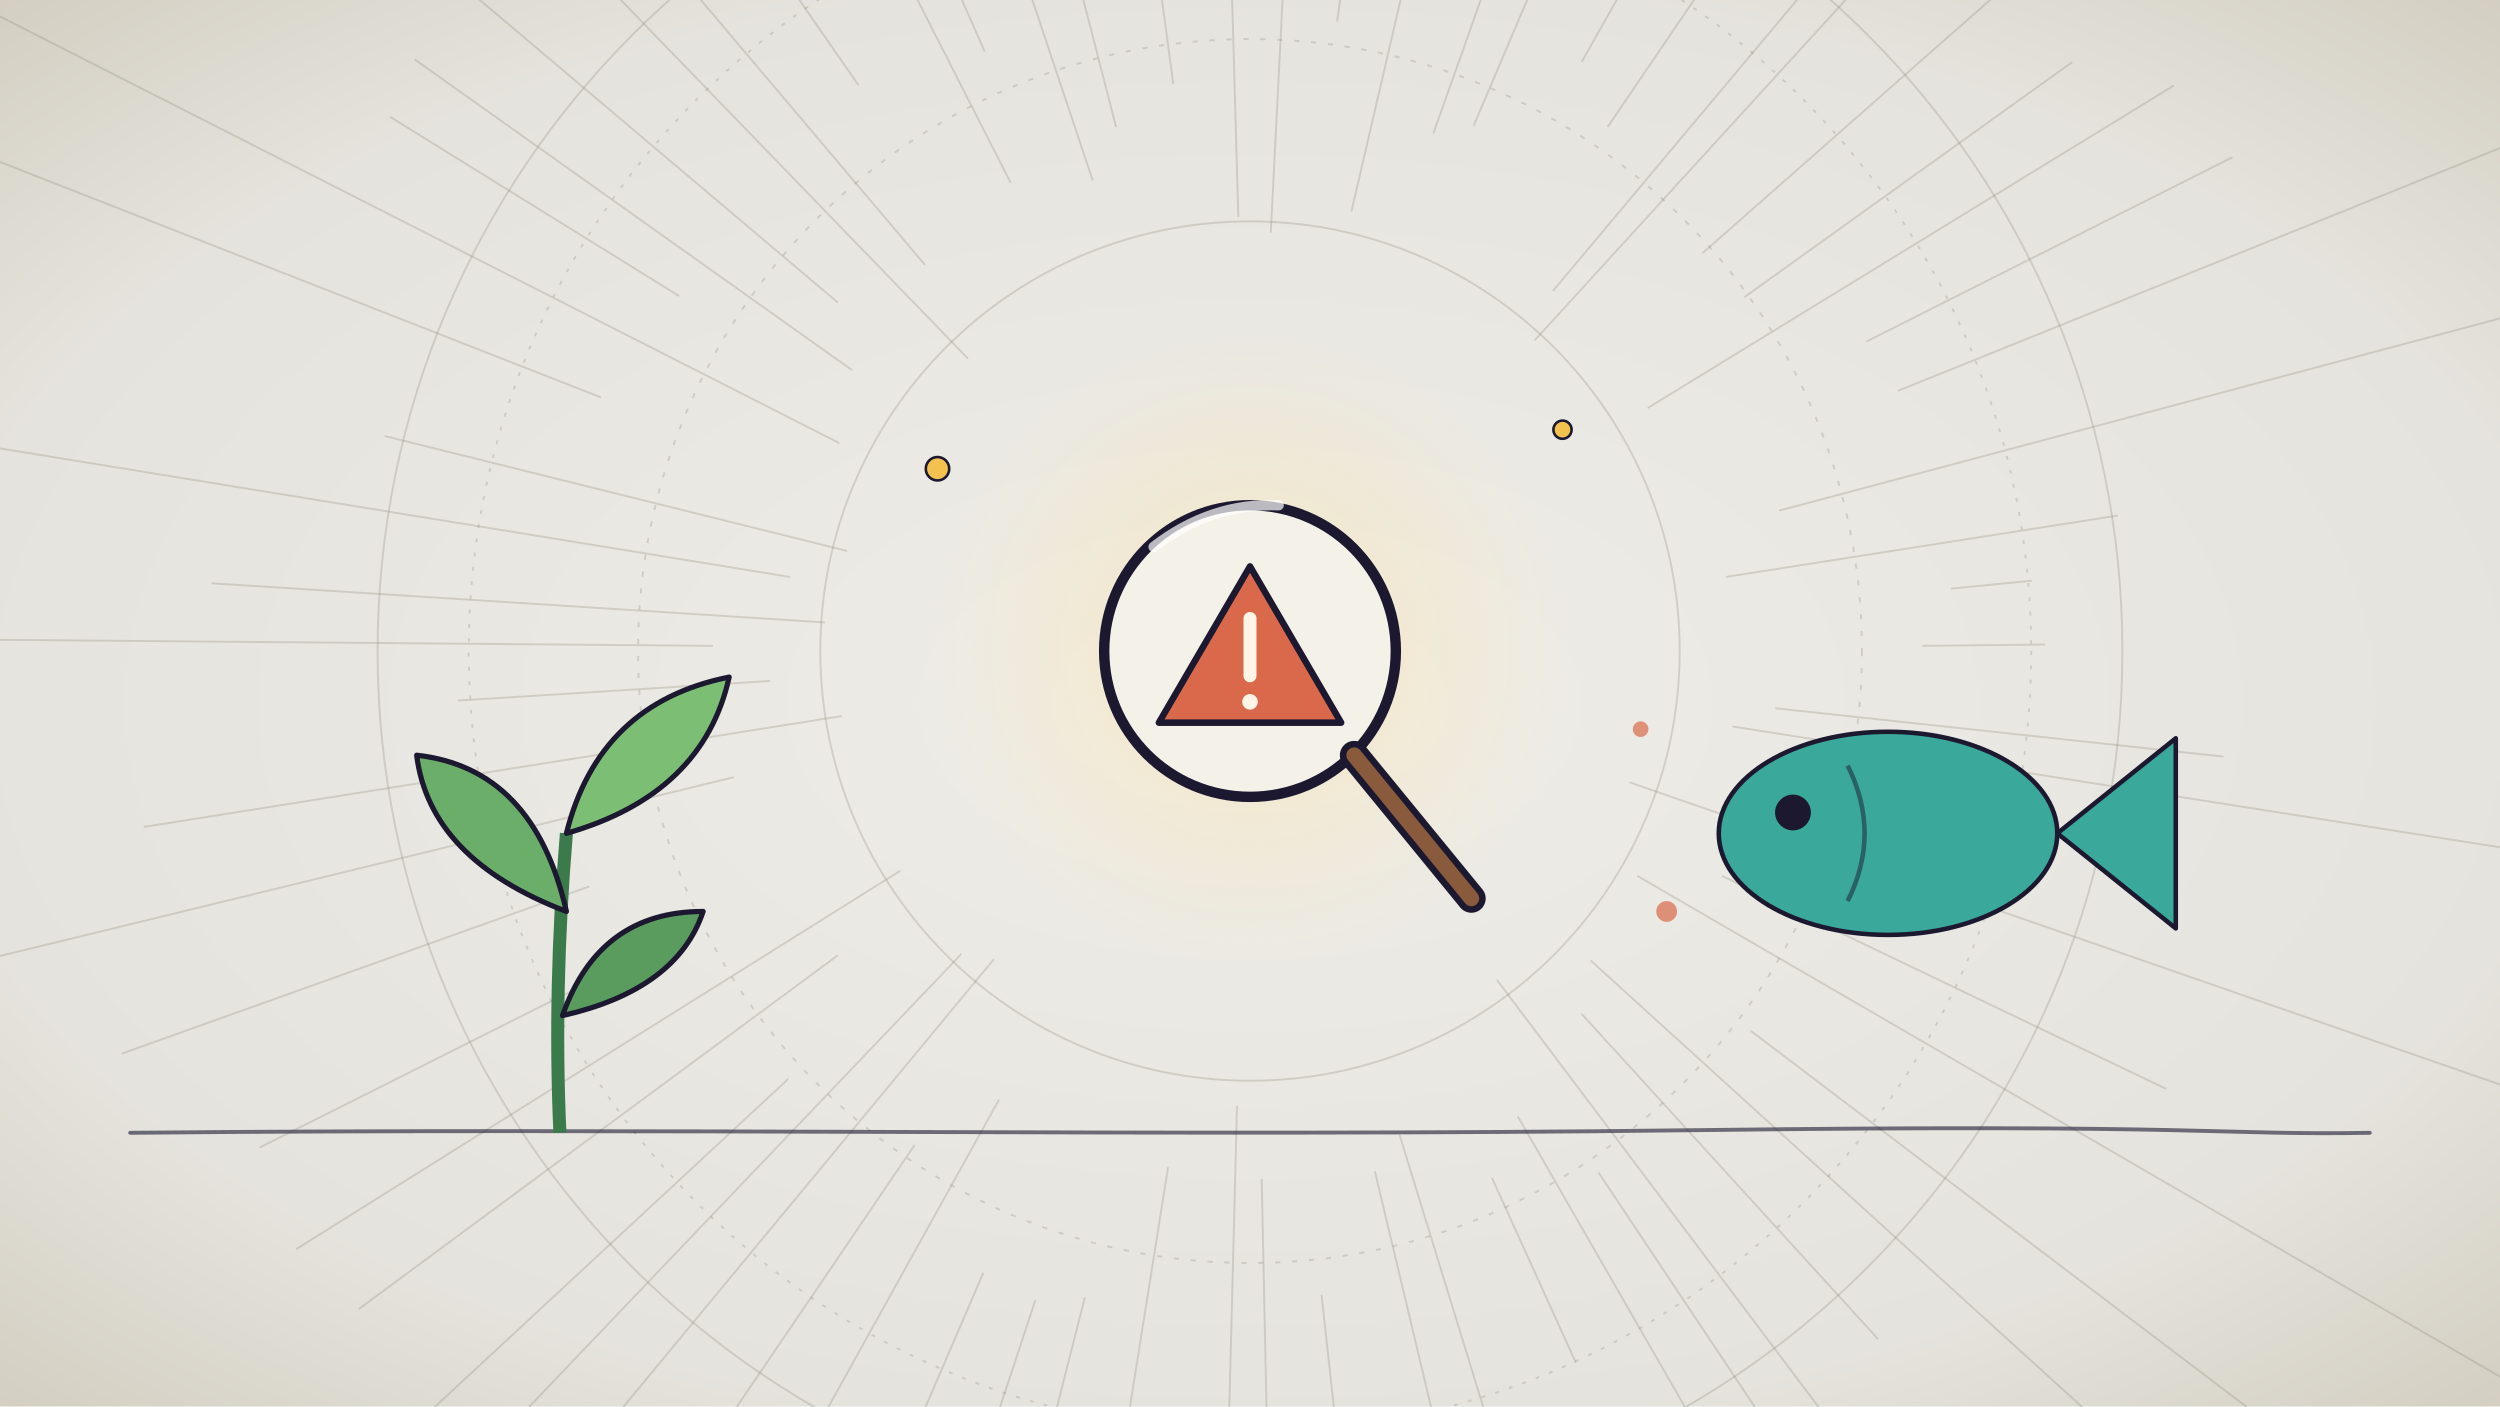
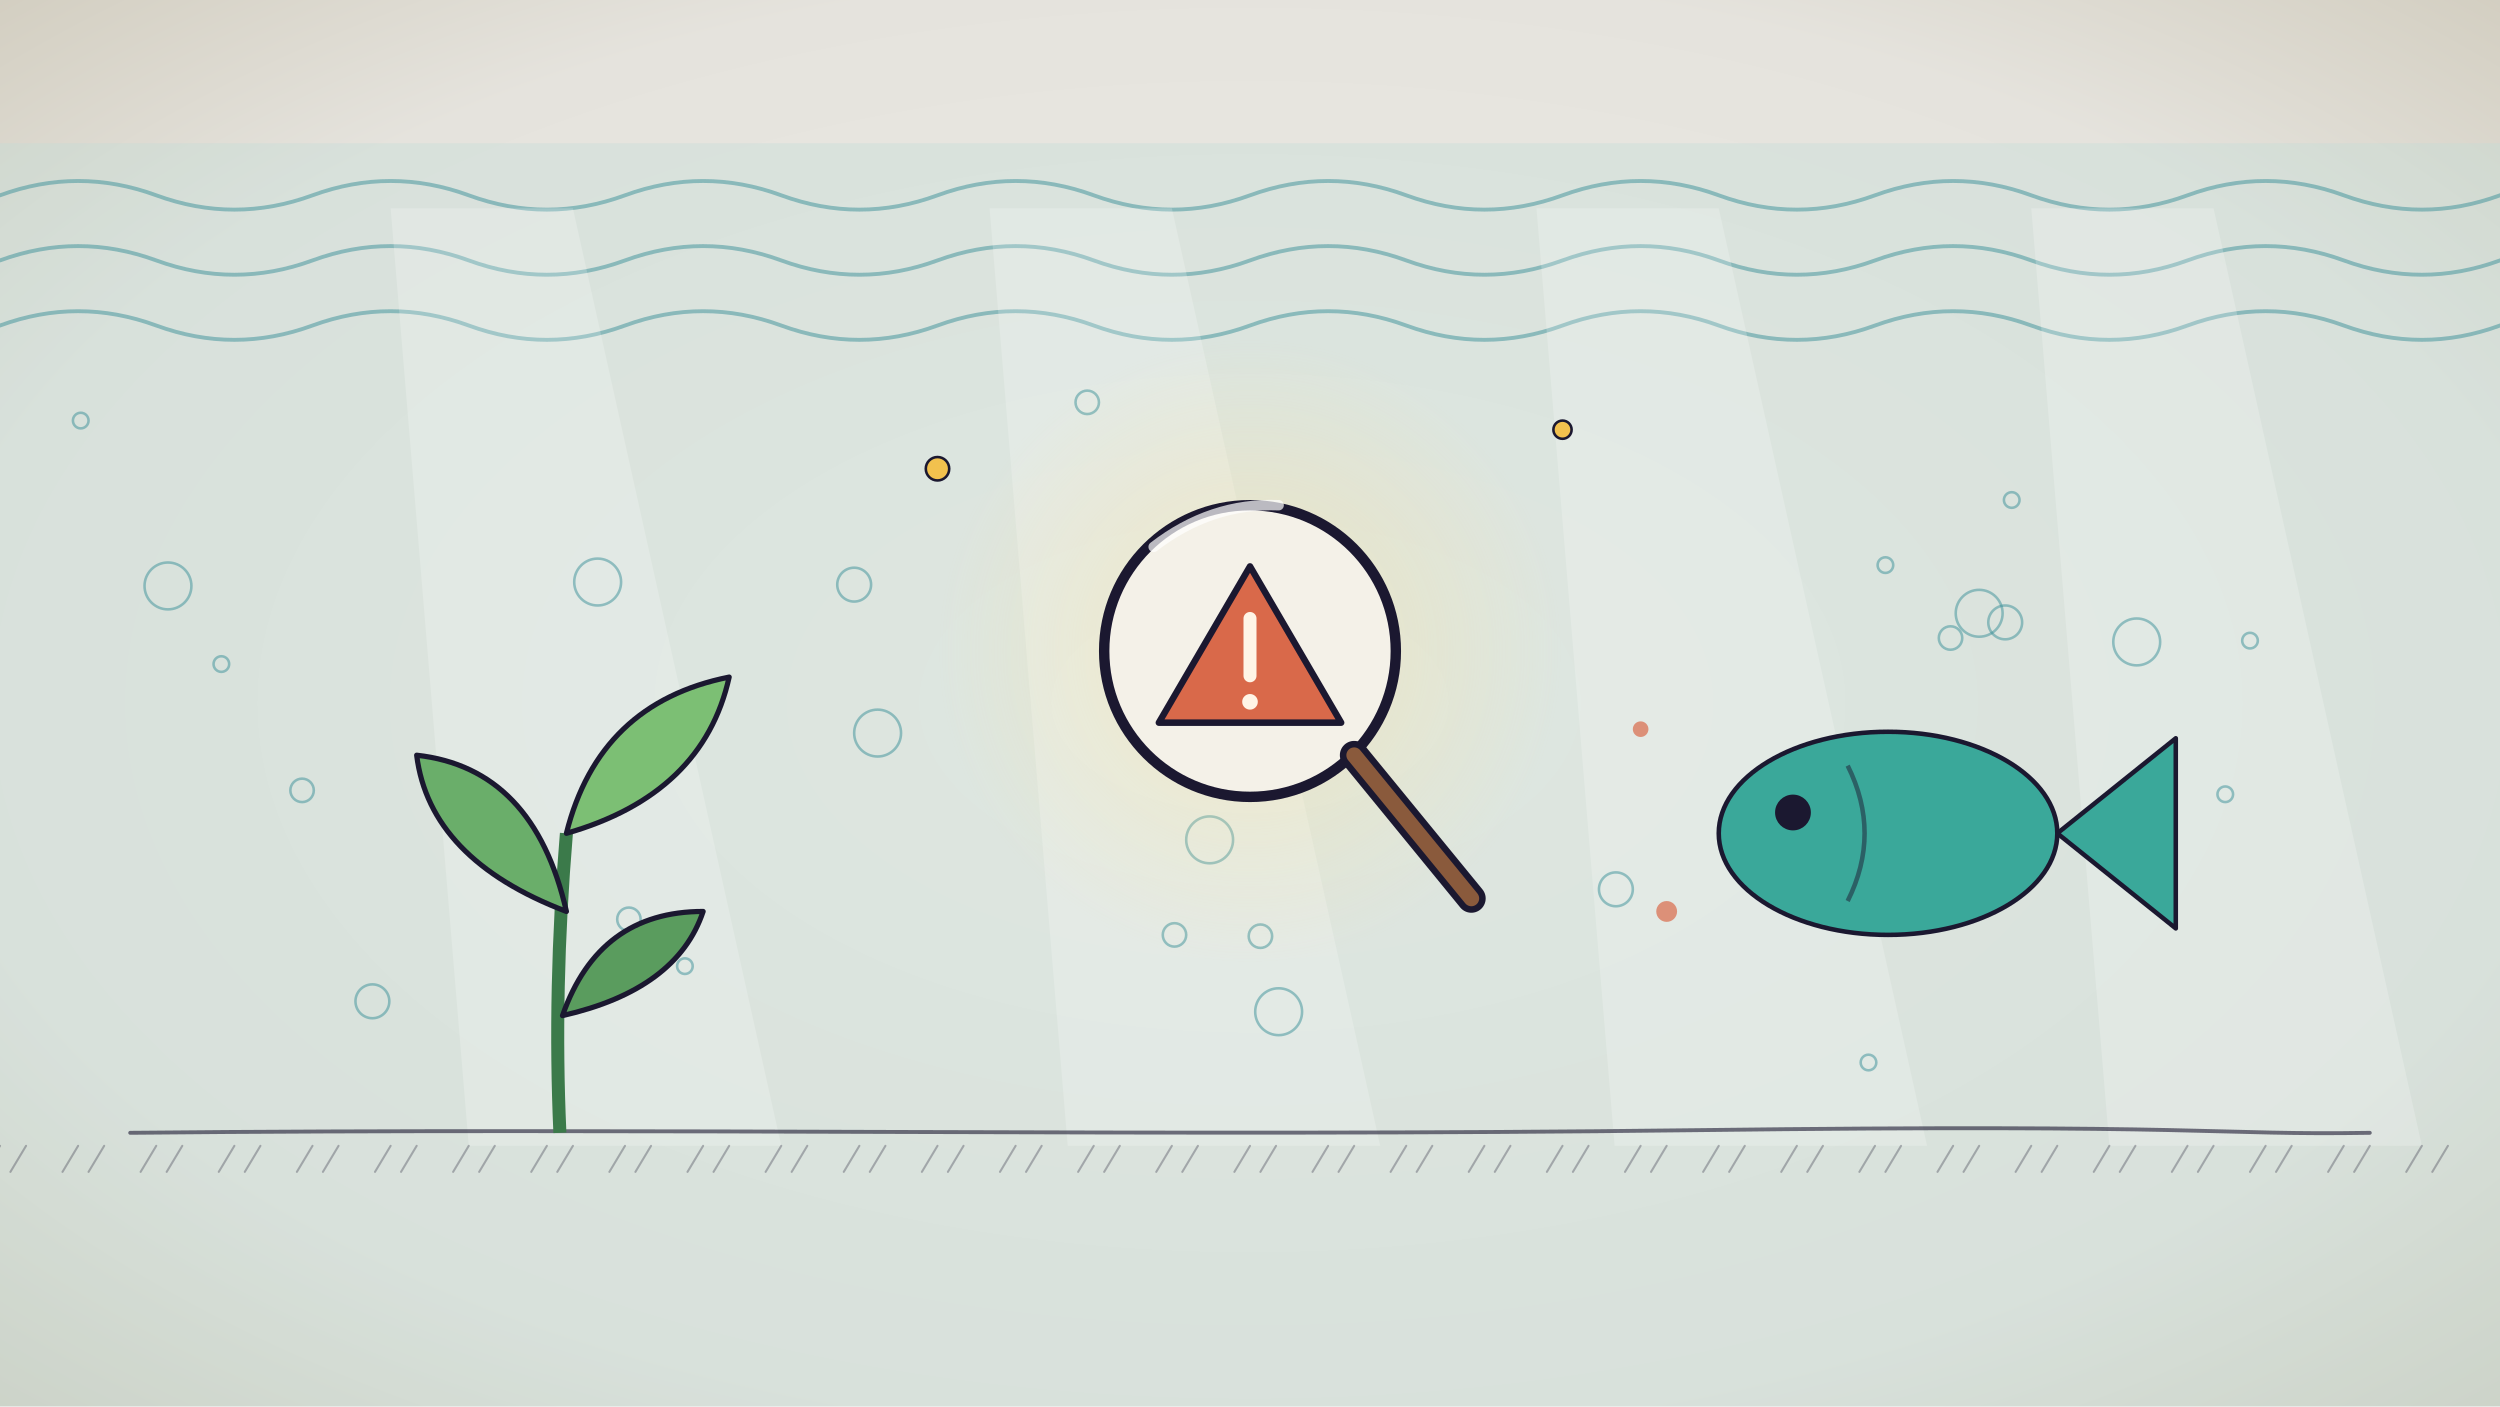
<svg xmlns="http://www.w3.org/2000/svg" viewBox="0 0 1920 1080" width="1920" height="1080">
  <defs>
    <radialGradient id="bgv" cx="0.5" cy="0.5" r="0.75">
      <stop offset="0" stop-color="#efede7" />
      <stop offset="0.7" stop-color="#e5e3dd" />
      <stop offset="1" stop-color="#cfcabb" />
    </radialGradient>
    <radialGradient id="U078g1" cx="0.5" cy="0.5" r="0.5">
      <stop offset="0" stop-color="#ffe39a" stop-opacity="0.7" />
      <stop offset="0.45" stop-color="#ffe39a" stop-opacity="0.245" />
      <stop offset="1" stop-color="#ffe39a" stop-opacity="0" />
    </radialGradient>
  </defs>
  <rect width="1920" height="1080" fill="url(#bgv)" />
-   <g stroke="#8a8678" stroke-width="1.5" opacity="0.28" stroke-linecap="round">
-     <line x1="1477" y1="496" x2="1570" y2="495" />
-     <line x1="1364" y1="544" x2="1707" y2="581" />
-     <line x1="1331" y1="558" x2="2144" y2="686" />
-     <line x1="1359" y1="608" x2="1542" y2="657" />
-     <line x1="1252" y1="601" x2="1998" y2="860" />
-     <line x1="1323" y1="673" x2="1663" y2="836" />
-     <line x1="1258" y1="673" x2="1966" y2="1084" />
-     <line x1="1345" y1="792" x2="1763" y2="1109" />
-     <line x1="1222" y1="738" x2="1747" y2="1215" />
-     <line x1="1215" y1="779" x2="1442" y2="1028" />
-     <line x1="1150" y1="753" x2="1400" y2="1085" />
-     <line x1="1228" y1="901" x2="1384" y2="1135" />
-     <line x1="1166" y1="858" x2="1430" y2="1317" />
-     <line x1="1146" y1="905" x2="1210" y2="1046" />
-     <line x1="1075" y1="872" x2="1218" y2="1337" />
-     <line x1="1056" y1="900" x2="1159" y2="1332" />
-     <line x1="1015" y1="995" x2="1057" y2="1378" />
-     <line x1="969" y1="906" x2="976" y2="1241" />
-     <line x1="950" y1="850" x2="943" y2="1125" />
-     <line x1="897" y1="897" x2="795" y2="1538" />
-     <line x1="833" y1="997" x2="800" y2="1127" />
-     <line x1="795" y1="999" x2="590" y2="1619" />
-     <line x1="755" y1="978" x2="686" y2="1138" />
-     <line x1="767" y1="845" x2="571" y2="1198" />
-     <line x1="702" y1="880" x2="397" y2="1329" />
-     <line x1="763" y1="737" x2="302" y2="1294" />
-     <line x1="738" y1="733" x2="277" y2="1216" />
-     <line x1="605" y1="829" x2="273" y2="1137" />
-     <line x1="643" y1="734" x2="276" y2="1005" />
-     <line x1="691" y1="669" x2="228" y2="959" />
-     <line x1="495" y1="733" x2="200" y2="881" />
-     <line x1="452" y1="681" x2="94" y2="809" />
-     <line x1="563" y1="597" x2="-69" y2="751" />
-     <line x1="646" y1="550" x2="111" y2="635" />
-     <line x1="591" y1="523" x2="352" y2="538" />
-     <line x1="547" y1="496" x2="-46" y2="491" />
-     <line x1="633" y1="478" x2="163" y2="448" />
-     <line x1="606" y1="443" x2="-193" y2="313" />
-     <line x1="650" y1="423" x2="296" y2="335" />
-     <line x1="461" y1="305" x2="-75" y2="95" />
-     <line x1="644" y1="340" x2="-25" y2="0" />
-     <line x1="521" y1="227" x2="300" y2="90" />
-     <line x1="654" y1="284" x2="319" y2="46" />
-     <line x1="643" y1="232" x2="191" y2="-150" />
-     <line x1="743" y1="275" x2="229" y2="-256" />
-     <line x1="710" y1="203" x2="479" y2="-70" />
-     <line x1="659" y1="65" x2="299" y2="-454" />
-     <line x1="776" y1="140" x2="422" y2="-555" />
-     <line x1="756" y1="39" x2="513" y2="-510" />
-     <line x1="839" y1="138" x2="668" y2="-374" />
-     <line x1="857" y1="97" x2="767" y2="-253" />
-     <line x1="901" y1="64" x2="837" y2="-413" />
-     <line x1="951" y1="166" x2="940" y2="-222" />
-     <line x1="976" y1="178" x2="997" y2="-237" />
-     <line x1="1027" y1="16" x2="1098" y2="-490" />
-     <line x1="1038" y1="162" x2="1194" y2="-510" />
-     <line x1="1101" y1="102" x2="1189" y2="-146" />
-     <line x1="1132" y1="96" x2="1423" y2="-588" />
-     <line x1="1215" y1="47" x2="1332" y2="-160" />
-     <line x1="1235" y1="97" x2="1509" y2="-306" />
-     <line x1="1193" y1="223" x2="1484" y2="-124" />
-     <line x1="1179" y1="261" x2="1452" y2="-38" />
-     <line x1="1308" y1="194" x2="1777" y2="-219" />
-     <line x1="1340" y1="228" x2="1591" y2="48" />
-     <line x1="1266" y1="313" x2="1669" y2="66" />
-     <line x1="1434" y1="262" x2="1714" y2="121" />
-     <line x1="1458" y1="300" x2="1949" y2="102" />
-     <line x1="1367" y1="392" x2="2057" y2="208" />
-     <line x1="1326" y1="443" x2="1626" y2="396" />
-     <line x1="1499" y1="452" x2="1560" y2="446" />
+   <g id="U078bk">
+     <rect x="0" y="110" width="1920" height="970" fill="#bfdcd8" opacity="0.35" />
+     <path d="M0 150q60 -22 120 0t120 0q60 -22 120 0t120 0q60 -22 120 0t120 0q60 -22 120 0t120 0q60 -22 120 0t120 0q60 -22 120 0t120 0q60 -22 120 0t120 0q60 -22 120 0t120 0q60 -22 120 0t120 0q60 -22 120 0t120 0q60 -22 120 0t120 0q60 -22 120 0t120 0q60 -22 120 0t120 0q60 -22 120 0t120 0q60 -22 120 0t120 0q60 -22 120 0t120 0" fill="none" stroke="#3a8f98" stroke-width="3" opacity="0.5" stroke-linecap="round" stroke-linejoin="round" />
+     <path d="M0 200q60 -22 120 0t120 0q60 -22 120 0t120 0q60 -22 120 0t120 0q60 -22 120 0t120 0q60 -22 120 0t120 0q60 -22 120 0t120 0q60 -22 120 0t120 0q60 -22 120 0t120 0q60 -22 120 0t120 0q60 -22 120 0t120 0q60 -22 120 0t120 0q60 -22 120 0t120 0q60 -22 120 0t120 0q60 -22 120 0t120 0q60 -22 120 0t120 0q60 -22 120 0t120 0" fill="none" stroke="#3a8f98" stroke-width="3" opacity="0.5" stroke-linecap="round" stroke-linejoin="round" />
+     <path d="M0 250q60 -22 120 0t120 0q60 -22 120 0t120 0q60 -22 120 0t120 0q60 -22 120 0t120 0q60 -22 120 0t120 0q60 -22 120 0t120 0q60 -22 120 0t120 0q60 -22 120 0t120 0q60 -22 120 0t120 0q60 -22 120 0t120 0q60 -22 120 0t120 0q60 -22 120 0t120 0q60 -22 120 0t120 0q60 -22 120 0t120 0q60 -22 120 0t120 0q60 -22 120 0t120 0" fill="none" stroke="#3a8f98" stroke-width="3" opacity="0.5" stroke-linecap="round" stroke-linejoin="round" />
+     <path d="M300 160L440 160L600 880L360 880Z" fill="#ffffff" opacity="0.2" stroke-linecap="round" stroke-linejoin="round" />
+     <path d="M760 160L900 160L1060 880L820 880Z" fill="#ffffff" opacity="0.2" stroke-linecap="round" stroke-linejoin="round" />
+     <path d="M1180 160L1320 160L1480 880L1240 880Z" fill="#ffffff" opacity="0.2" stroke-linecap="round" stroke-linejoin="round" />
+     <path d="M1560 160L1700 160L1860 880L1620 880Z" fill="#ffffff" opacity="0.2" stroke-linecap="round" stroke-linejoin="round" />
+     <circle cx="1728" cy="492" r="6" fill="none" stroke="#3a8f98" stroke-width="2" opacity="0.5" />
+     <circle cx="674" cy="563" r="18" fill="none" stroke="#3a8f98" stroke-width="2" opacity="0.5" />
+     <circle cx="129" cy="450" r="18" fill="none" stroke="#3a8f98" stroke-width="2" opacity="0.5" />
+     <circle cx="1641" cy="493" r="18" fill="none" stroke="#3a8f98" stroke-width="2" opacity="0.5" />
+     <circle cx="835" cy="309" r="9" fill="none" stroke="#3a8f98" stroke-width="2" opacity="0.5" />
+     <circle cx="1540" cy="478" r="13" fill="none" stroke="#3a8f98" stroke-width="2" opacity="0.5" />
+     <circle cx="929" cy="645" r="18" fill="none" stroke="#3a8f98" stroke-width="2" opacity="0.5" />
+     <circle cx="1498" cy="490" r="9" fill="none" stroke="#3a8f98" stroke-width="2" opacity="0.5" />
+     <circle cx="1656" cy="669" r="13" fill="none" stroke="#3a8f98" stroke-width="2" opacity="0.5" />
+     <circle cx="170" cy="510" r="6" fill="none" stroke="#3a8f98" stroke-width="2" opacity="0.5" />
+     <circle cx="459" cy="447" r="18" fill="none" stroke="#3a8f98" stroke-width="2" opacity="0.5" />
+     <circle cx="656" cy="449" r="13" fill="none" stroke="#3a8f98" stroke-width="2" opacity="0.5" />
+     <circle cx="1520" cy="471" r="18" fill="none" stroke="#3a8f98" stroke-width="2" opacity="0.5" />
+     <circle cx="1545" cy="384" r="6" fill="none" stroke="#3a8f98" stroke-width="2" opacity="0.5" />
+     <circle cx="286" cy="769" r="13" fill="none" stroke="#3a8f98" stroke-width="2" opacity="0.5" />
+     <circle cx="526" cy="742" r="6" fill="none" stroke="#3a8f98" stroke-width="2" opacity="0.5" />
+     <circle cx="902" cy="718" r="9" fill="none" stroke="#3a8f98" stroke-width="2" opacity="0.5" />
+     <circle cx="1448" cy="434" r="6" fill="none" stroke="#3a8f98" stroke-width="2" opacity="0.5" />
+     <circle cx="1241" cy="683" r="13" fill="none" stroke="#3a8f98" stroke-width="2" opacity="0.5" />
+     <circle cx="1709" cy="610" r="6" fill="none" stroke="#3a8f98" stroke-width="2" opacity="0.5" />
+     <circle cx="1435" cy="816" r="6" fill="none" stroke="#3a8f98" stroke-width="2" opacity="0.5" />
+     <circle cx="483" cy="706" r="9" fill="none" stroke="#3a8f98" stroke-width="2" opacity="0.5" />
+     <circle cx="62" cy="323" r="6" fill="none" stroke="#3a8f98" stroke-width="2" opacity="0.5" />
+     <circle cx="968" cy="719" r="9" fill="none" stroke="#3a8f98" stroke-width="2" opacity="0.5" />
+     <circle cx="232" cy="607" r="9" fill="none" stroke="#3a8f98" stroke-width="2" opacity="0.5" />
+     <circle cx="982" cy="777" r="18" fill="none" stroke="#3a8f98" stroke-width="2" opacity="0.5" />
+     <path d="M0 880l-12 20M20 880l-12 20M60 880l-12 20M80 880l-12 20M120 880l-12 20M140 880l-12 20M180 880l-12 20M200 880l-12 20M240 880l-12 20M260 880l-12 20M300 880l-12 20M320 880l-12 20M360 880l-12 20M380 880l-12 20M420 880l-12 20M440 880l-12 20M480 880l-12 20M500 880l-12 20M540 880l-12 20M560 880l-12 20M600 880l-12 20M620 880l-12 20M660 880l-12 20M680 880l-12 20M720 880l-12 20M740 880l-12 20M780 880l-12 20M800 880l-12 20M840 880l-12 20M860 880l-12 20M900 880l-12 20M920 880l-12 20M960 880l-12 20M980 880l-12 20M1020 880l-12 20M1040 880l-12 20M1080 880l-12 20M1100 880l-12 20M1140 880l-12 20M1160 880l-12 20M1200 880l-12 20M1220 880l-12 20M1260 880l-12 20M1280 880l-12 20M1320 880l-12 20M1340 880l-12 20M1380 880l-12 20M1400 880l-12 20M1440 880l-12 20M1460 880l-12 20M1500 880l-12 20M1520 880l-12 20M1560 880l-12 20M1580 880l-12 20M1620 880l-12 20M1640 880l-12 20M1680 880l-12 20M1700 880l-12 20M1740 880l-12 20M1760 880l-12 20M1800 880l-12 20M1820 880l-12 20M1860 880l-12 20M1880 880l-12 20" fill="none" stroke="#1b1830" stroke-width="1.6" opacity="0.3" stroke-linecap="round" stroke-linejoin="round" />
  </g>
-   <circle cx="960" cy="500" r="330" fill="none" stroke="#8a8678" stroke-width="1.5" opacity="0.28" />
-   <circle cx="960" cy="500" r="470" fill="none" stroke="#8a8678" stroke-width="1.5" opacity="0.28" stroke-dasharray="4 9" />
-   <circle cx="960" cy="500" r="670" fill="none" stroke="#8a8678" stroke-width="1.5" opacity="0.28" />
-   <circle cx="960" cy="500" r="600" fill="none" stroke="#8a8678" stroke-width="1.5" opacity="0.28" stroke-dasharray="3 8" />
  <path d="M100,870 C500,866 900,873 1300,868 S1700,872 1820,870" fill="none" stroke="#1b1830" stroke-width="3" opacity="0.6" stroke-linecap="round" />
  <g id="mv-glint-core">
    <circle cx="960" cy="500" r="240" fill="url(#U078g1)" />
  </g>
  <g stroke="#1b1830" stroke-width="4" stroke-linejoin="round">
    <path d="M430,870 Q425,760 435,640" fill="none" stroke="#3b7a4a" stroke-width="10" />
    <path d="M435,700 Q330,660 320,580 Q410,590 435,700Z" fill="#6aae6a" />
    <path d="M435,640 Q540,610 560,520 Q460,540 435,640Z" fill="#7cbf74" />
    <path d="M432,780 Q520,760 540,700 Q460,700 432,780Z" fill="#5a9c5e" />
  </g>
  <g stroke="#1b1830" stroke-width="3.5" stroke-linejoin="round">
    <path d="M1580,640 L1671,567 L1671,713Z" fill="#3aa89a" />
    <ellipse cx="1450" cy="640" rx="130" ry="78" fill="#3aa89a" />
    <circle cx="1377" cy="624" r="12" fill="#1b1830" />
    <path d="M1419,588 q26,52 0,104" fill="none" opacity=".5" />
  </g>
  <g fill="#d9694a" opacity=".7">
    <circle cx="1280" cy="700" r="8" />
    <circle cx="1260" cy="560" r="6" />
  </g>
  <circle cx="960" cy="500" r="112" fill="#f4f1e8" stroke="#1b1830" stroke-width="8" />
  <path d="M1040,580 L1130,690" stroke="#1b1830" stroke-width="22" stroke-linecap="round" />
  <path d="M1040,580 L1130,690" stroke="#8a5a3c" stroke-width="12" stroke-linecap="round" />
  <path d="M960,435 L1030,555 L890,555Z" fill="#d9694a" stroke="#1b1830" stroke-width="5" stroke-linejoin="round" />
  <line x1="960" y1="475" x2="960" y2="519" stroke="#fff4e6" stroke-width="10" stroke-linecap="round" />
  <circle cx="960" cy="539" r="6" fill="#fff4e6" />
  <path d="M886,420 Q930,386 982,388" stroke="#fff" stroke-width="8" fill="none" stroke-linecap="round" opacity=".7" />
  <g id="mv-spark-a" fill="#f2c14e" stroke="#1b1830" stroke-width="2">
    <circle cx="720" cy="360" r="9" />
    <circle cx="1200" cy="330" r="7" />
  </g>
</svg>
